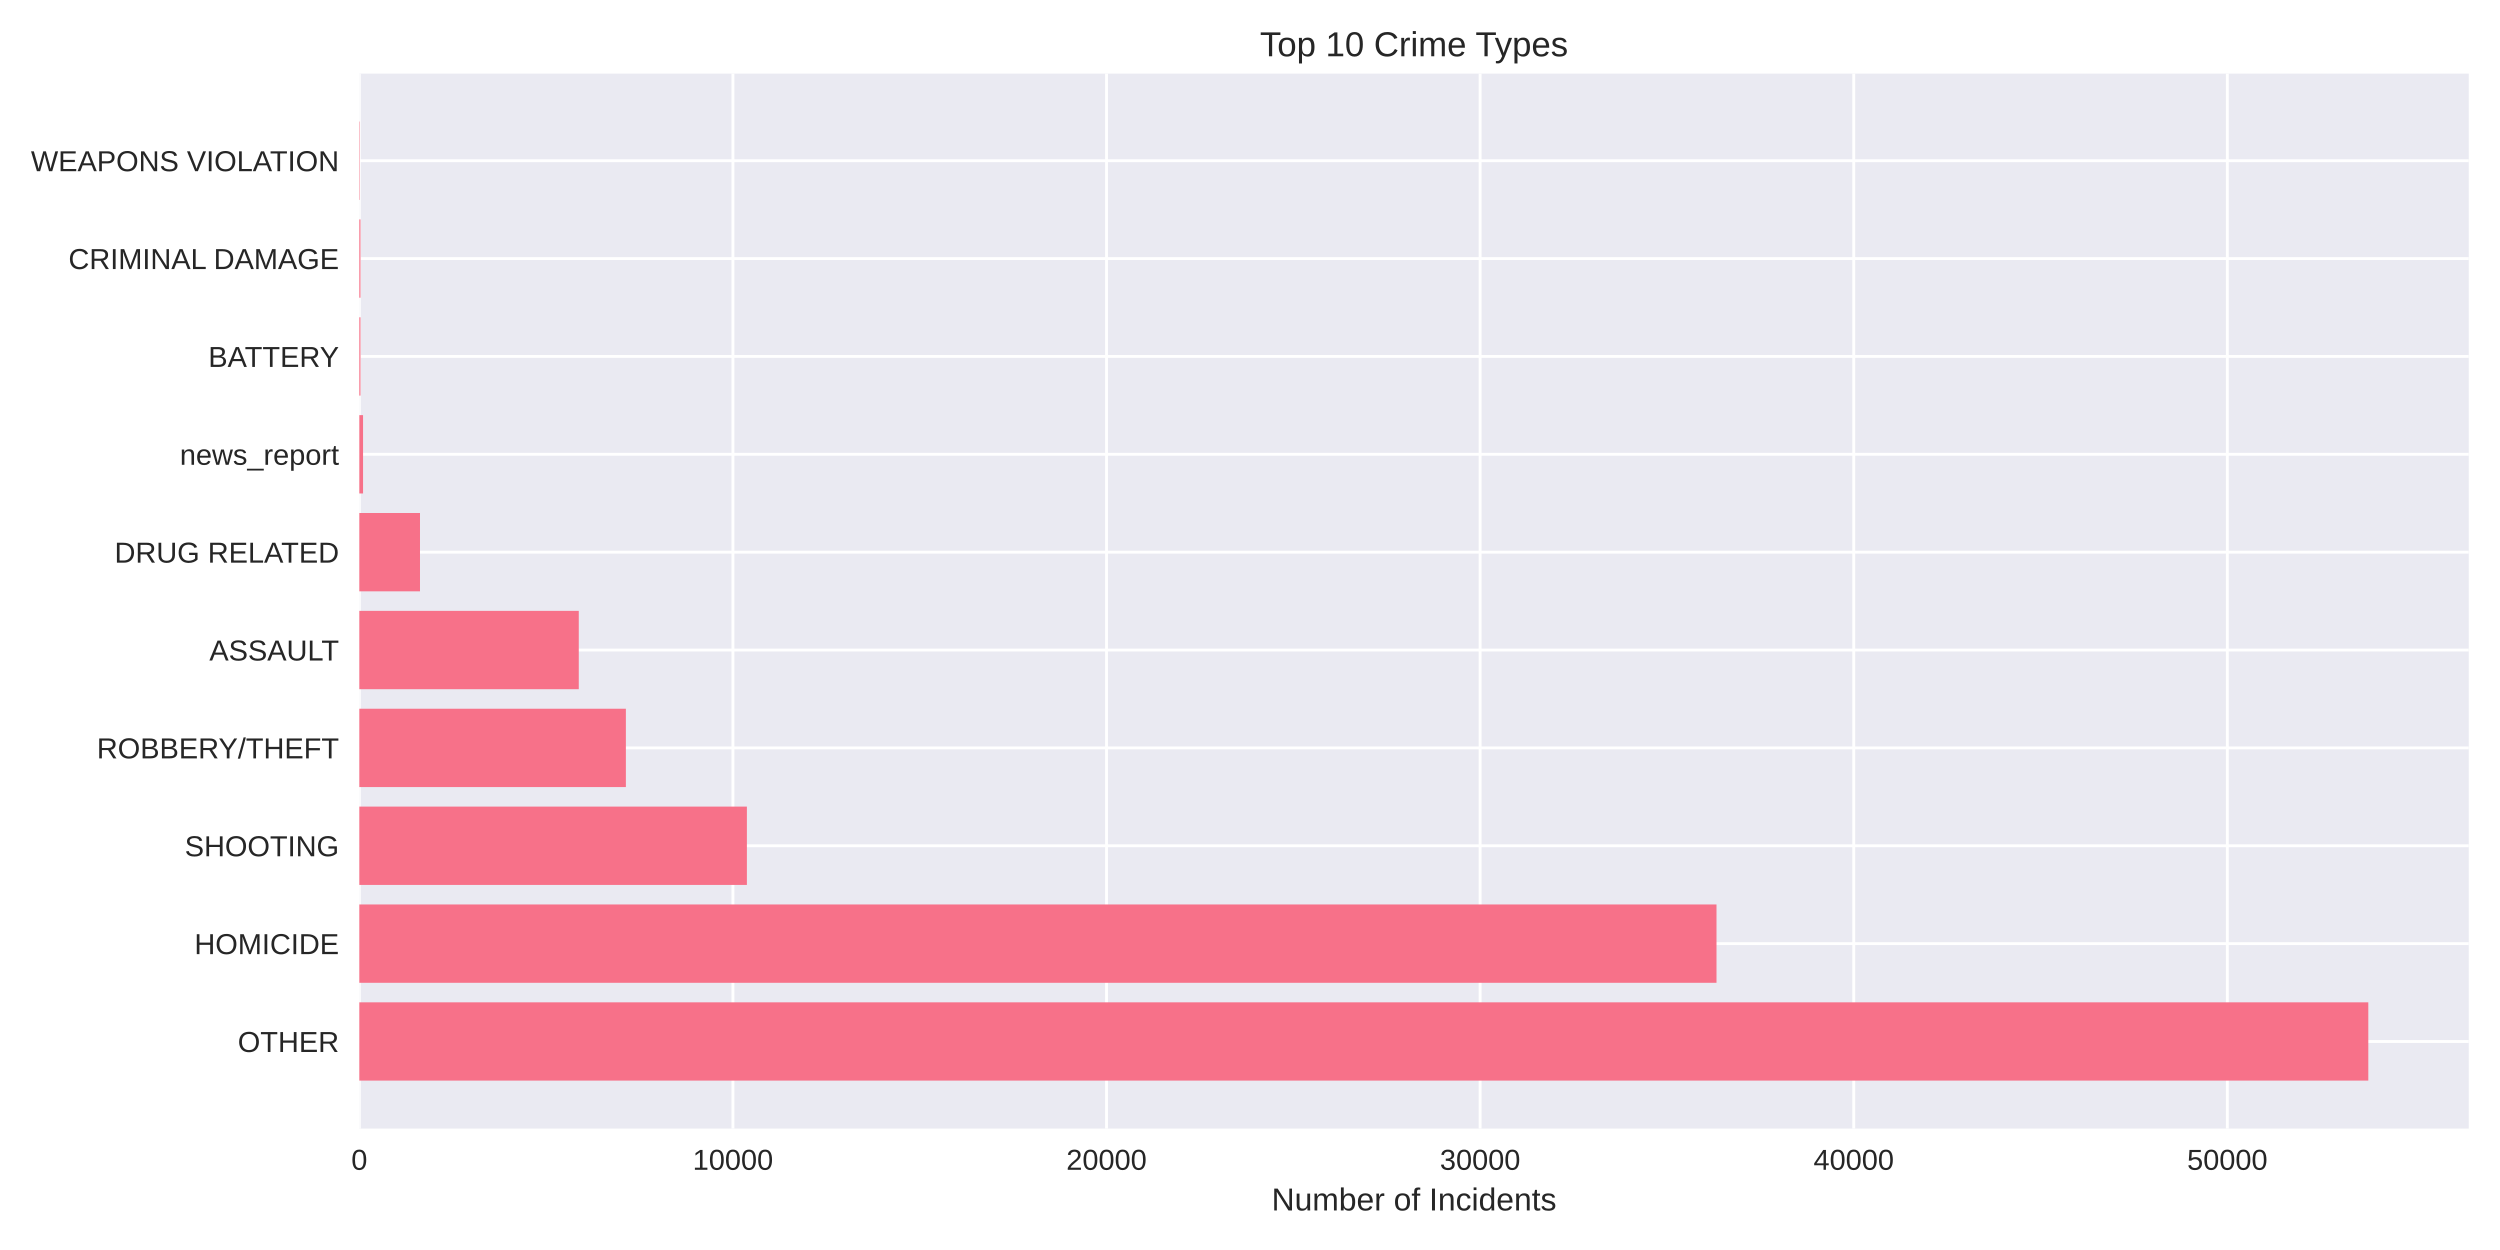
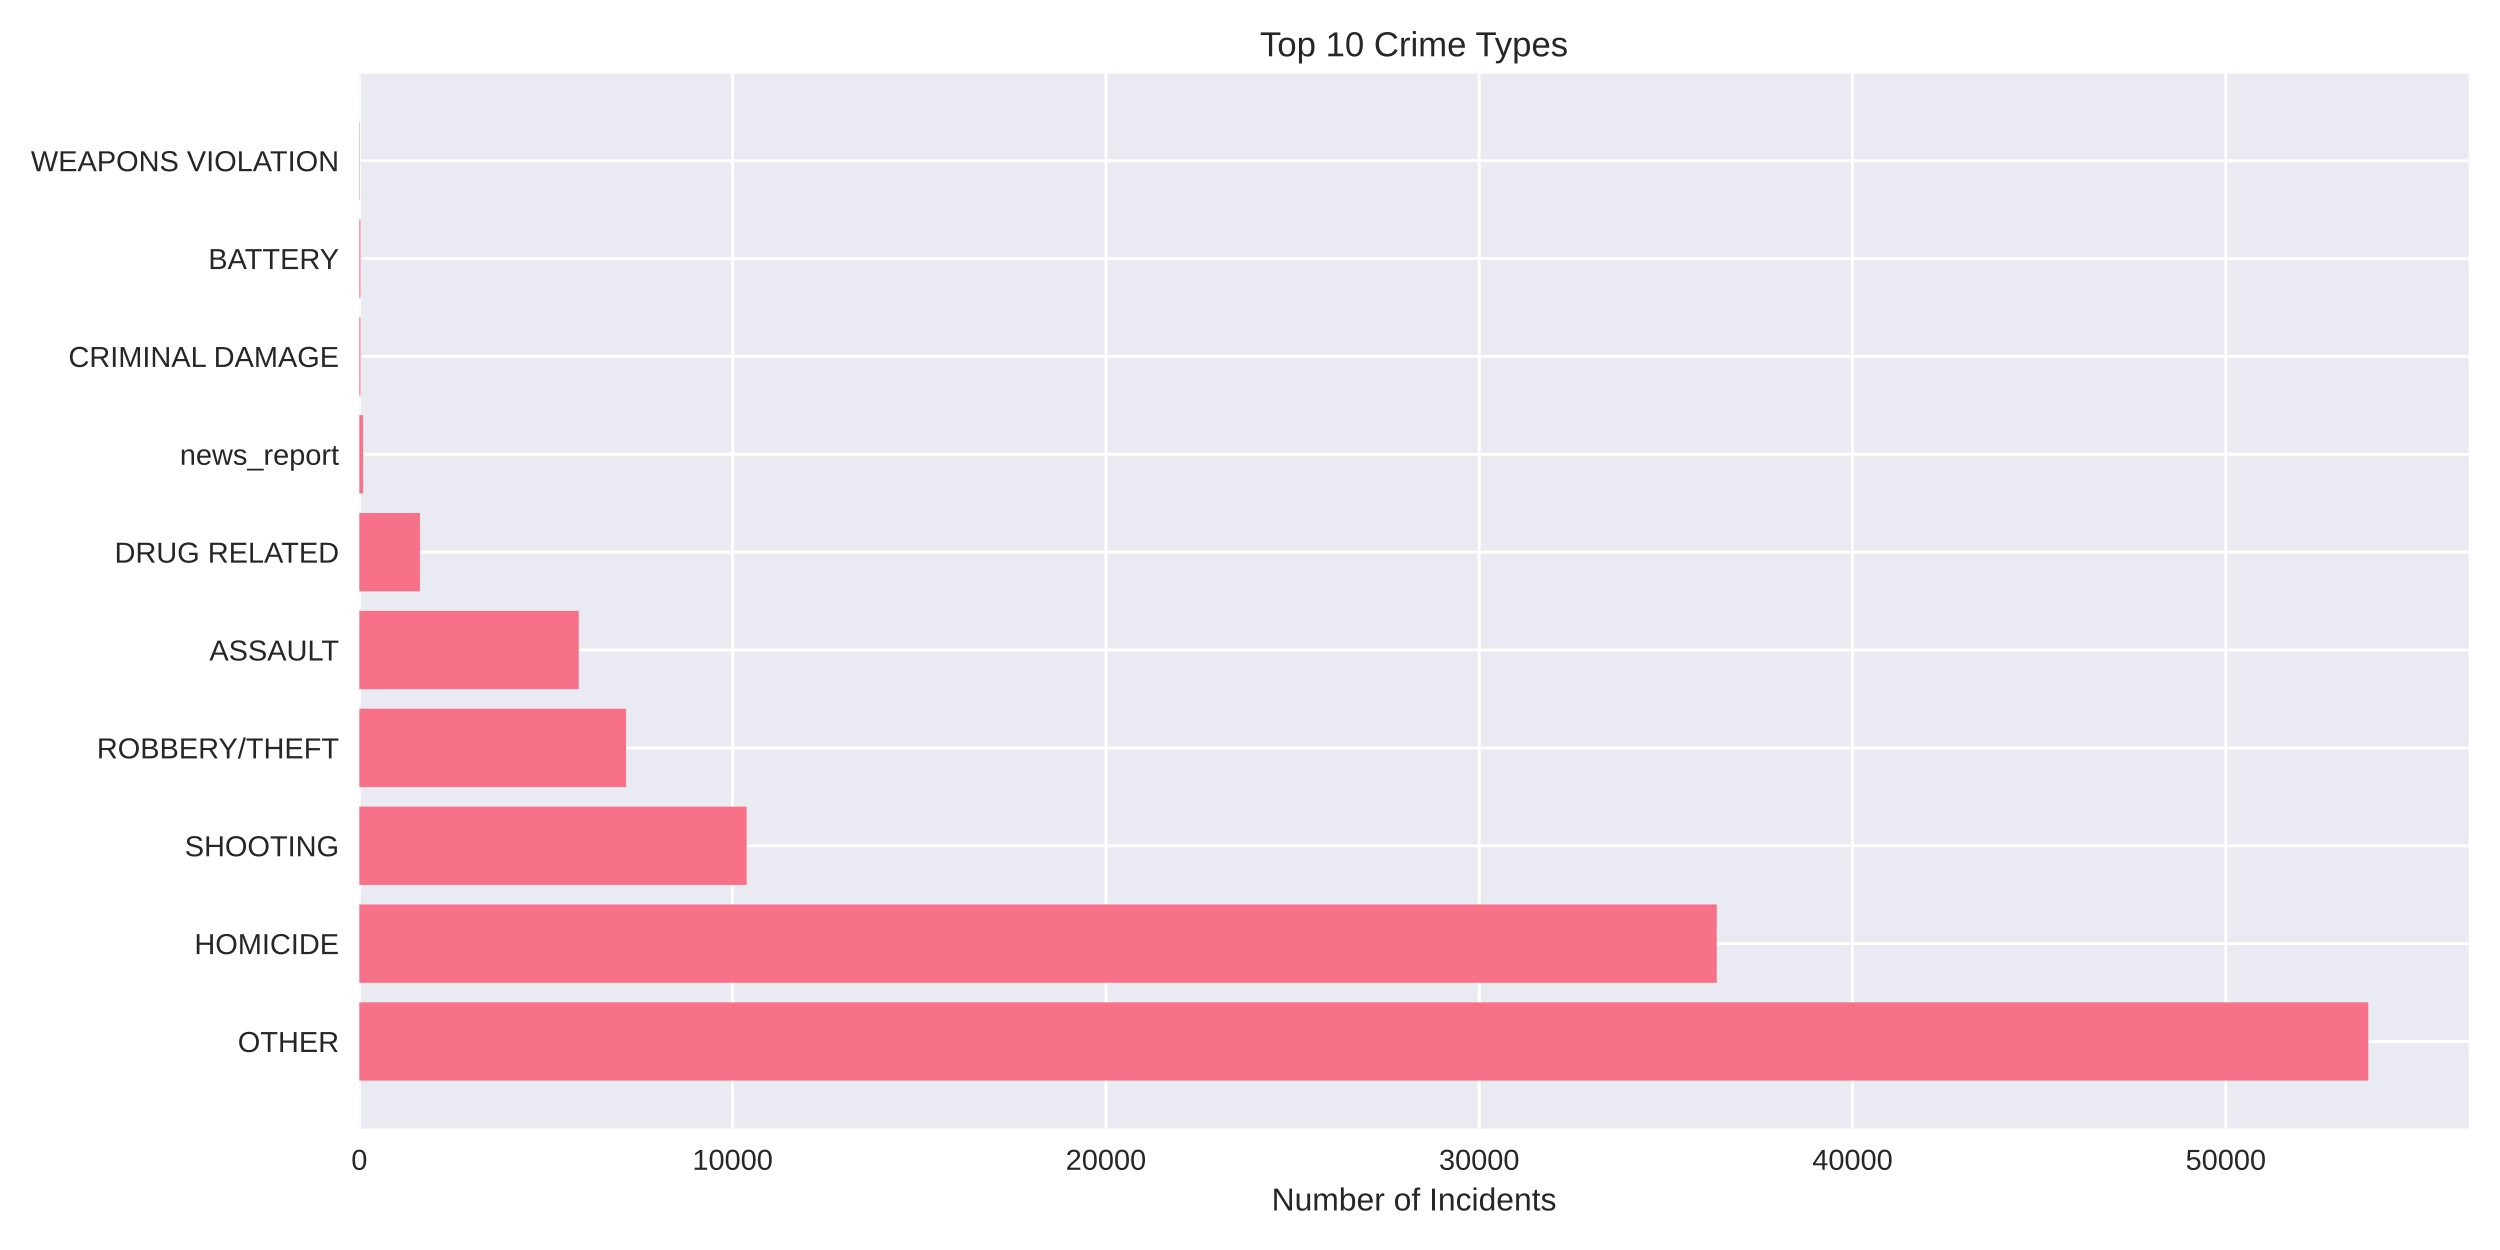
<svg xmlns="http://www.w3.org/2000/svg" width="864pt" height="432pt" viewBox="0 0 864 432" version="1.1">
  <defs>
    <style type="text/css">*{stroke-linejoin: round; stroke-linecap: butt}</style>
  </defs>
  <g id="figure_1">
    <g id="patch_1">
      <path d="M 0 432  L 864 432  L 864 0  L 0 0  z " style="fill: #ffffff" />
    </g>
    <g id="axes_1">
      <g id="patch_2">
        <path d="M 124.18 390.04  L 853.2 390.04  L 853.2 25.44  L 124.18 25.44  z " style="fill: #eaeaf2" />
      </g>
      <g id="matplotlib.axis_1">
        <g id="xtick_1">
          <g id="line2d_1">
-             <path d="M 124.18 390.04  L 124.18 25.44  " clip-path="url(#p442831ed23)" style="fill: none; stroke: #ffffff; stroke-linecap: round" />
+             <path d="M 124.18 390.04  L 124.18 25.44  " clip-path="url(#pe471e35eee)" style="fill: none; stroke: #ffffff; stroke-linecap: round" />
          </g>
          <g id="line2d_2" />
          <g id="text_1">
            <text style="fill: #262626; font: 10px 'Arial', 'Liberation Sans', 'DejaVu Sans', 'Bitstream Vera Sans', sans-serif; text-anchor: middle" x="124.18" y="404.287" transform="rotate(-0 124.18 404.2869)">0</text>
          </g>
        </g>
        <g id="xtick_2">
          <g id="line2d_3">
-             <path d="M 253.298 390.04  L 253.298 25.44  " clip-path="url(#p442831ed23)" style="fill: none; stroke: #ffffff; stroke-linecap: round" />
+             <path d="M 253.192 390.04  L 253.192 25.44  " clip-path="url(#pe471e35eee)" style="fill: none; stroke: #ffffff; stroke-linecap: round" />
          </g>
          <g id="line2d_4" />
          <g id="text_2">
-             <text style="fill: #262626; font: 10px 'Arial', 'Liberation Sans', 'DejaVu Sans', 'Bitstream Vera Sans', sans-serif; text-anchor: middle" x="253.298" y="404.287" transform="rotate(-0 253.2977 404.2869)">10000</text>
+             <text style="fill: #262626; font: 10px 'Arial', 'Liberation Sans', 'DejaVu Sans', 'Bitstream Vera Sans', sans-serif; text-anchor: middle" x="253.192" y="404.287" transform="rotate(-0 253.1922 404.2869)">10000</text>
          </g>
        </g>
        <g id="xtick_3">
          <g id="line2d_5">
-             <path d="M 382.415 390.04  L 382.415 25.44  " clip-path="url(#p442831ed23)" style="fill: none; stroke: #ffffff; stroke-linecap: round" />
+             <path d="M 382.204 390.04  L 382.204 25.44  " clip-path="url(#pe471e35eee)" style="fill: none; stroke: #ffffff; stroke-linecap: round" />
          </g>
          <g id="line2d_6" />
          <g id="text_3">
-             <text style="fill: #262626; font: 10px 'Arial', 'Liberation Sans', 'DejaVu Sans', 'Bitstream Vera Sans', sans-serif; text-anchor: middle" x="382.415" y="404.287" transform="rotate(-0 382.4155 404.2869)">20000</text>
+             <text style="fill: #262626; font: 10px 'Arial', 'Liberation Sans', 'DejaVu Sans', 'Bitstream Vera Sans', sans-serif; text-anchor: middle" x="382.204" y="404.287" transform="rotate(-0 382.2043 404.2869)">20000</text>
          </g>
        </g>
        <g id="xtick_4">
          <g id="line2d_7">
-             <path d="M 511.533 390.04  L 511.533 25.44  " clip-path="url(#p442831ed23)" style="fill: none; stroke: #ffffff; stroke-linecap: round" />
+             <path d="M 511.216 390.04  L 511.216 25.44  " clip-path="url(#pe471e35eee)" style="fill: none; stroke: #ffffff; stroke-linecap: round" />
          </g>
          <g id="line2d_8" />
          <g id="text_4">
-             <text style="fill: #262626; font: 10px 'Arial', 'Liberation Sans', 'DejaVu Sans', 'Bitstream Vera Sans', sans-serif; text-anchor: middle" x="511.533" y="404.287" transform="rotate(-0 511.5332 404.2869)">30000</text>
+             <text style="fill: #262626; font: 10px 'Arial', 'Liberation Sans', 'DejaVu Sans', 'Bitstream Vera Sans', sans-serif; text-anchor: middle" x="511.216" y="404.287" transform="rotate(-0 511.2165 404.2869)">30000</text>
          </g>
        </g>
        <g id="xtick_5">
          <g id="line2d_9">
-             <path d="M 640.651 390.04  L 640.651 25.44  " clip-path="url(#p442831ed23)" style="fill: none; stroke: #ffffff; stroke-linecap: round" />
+             <path d="M 640.229 390.04  L 640.229 25.44  " clip-path="url(#pe471e35eee)" style="fill: none; stroke: #ffffff; stroke-linecap: round" />
          </g>
          <g id="line2d_10" />
          <g id="text_5">
-             <text style="fill: #262626; font: 10px 'Arial', 'Liberation Sans', 'DejaVu Sans', 'Bitstream Vera Sans', sans-serif; text-anchor: middle" x="640.651" y="404.287" transform="rotate(-0 640.6509 404.2869)">40000</text>
+             <text style="fill: #262626; font: 10px 'Arial', 'Liberation Sans', 'DejaVu Sans', 'Bitstream Vera Sans', sans-serif; text-anchor: middle" x="640.229" y="404.287" transform="rotate(-0 640.2287 404.2869)">40000</text>
          </g>
        </g>
        <g id="xtick_6">
          <g id="line2d_11">
-             <path d="M 769.769 390.04  L 769.769 25.44  " clip-path="url(#p442831ed23)" style="fill: none; stroke: #ffffff; stroke-linecap: round" />
+             <path d="M 769.241 390.04  L 769.241 25.44  " clip-path="url(#pe471e35eee)" style="fill: none; stroke: #ffffff; stroke-linecap: round" />
          </g>
          <g id="line2d_12" />
          <g id="text_6">
-             <text style="fill: #262626; font: 10px 'Arial', 'Liberation Sans', 'DejaVu Sans', 'Bitstream Vera Sans', sans-serif; text-anchor: middle" x="769.769" y="404.287" transform="rotate(-0 769.7686 404.2869)">50000</text>
+             <text style="fill: #262626; font: 10px 'Arial', 'Liberation Sans', 'DejaVu Sans', 'Bitstream Vera Sans', sans-serif; text-anchor: middle" x="769.241" y="404.287" transform="rotate(-0 769.2408 404.2869)">50000</text>
          </g>
        </g>
        <g id="text_7">
          <text style="fill: #262626; font: 11px 'Arial', 'Liberation Sans', 'DejaVu Sans', 'Bitstream Vera Sans', sans-serif; text-anchor: middle" x="488.69" y="418.333" transform="rotate(-0 488.69 418.3334)">Number of Incidents</text>
        </g>
      </g>
      <g id="matplotlib.axis_2">
        <g id="ytick_1">
          <g id="line2d_13">
-             <path d="M 124.18 359.939  L 853.2 359.939  " clip-path="url(#p442831ed23)" style="fill: none; stroke: #ffffff; stroke-linecap: round" />
+             <path d="M 124.18 359.939  L 853.2 359.939  " clip-path="url(#pe471e35eee)" style="fill: none; stroke: #ffffff; stroke-linecap: round" />
          </g>
          <g id="line2d_14" />
          <g id="text_8">
            <text style="fill: #262626; font: 10px 'Arial', 'Liberation Sans', 'DejaVu Sans', 'Bitstream Vera Sans', sans-serif; text-anchor: end" x="117.18" y="363.562" transform="rotate(-0 117.18 363.562)">OTHER</text>
          </g>
        </g>
        <g id="ytick_2">
          <g id="line2d_15">
-             <path d="M 124.18 326.117  L 853.2 326.117  " clip-path="url(#p442831ed23)" style="fill: none; stroke: #ffffff; stroke-linecap: round" />
+             <path d="M 124.18 326.117  L 853.2 326.117  " clip-path="url(#pe471e35eee)" style="fill: none; stroke: #ffffff; stroke-linecap: round" />
          </g>
          <g id="line2d_16" />
          <g id="text_9">
            <text style="fill: #262626; font: 10px 'Arial', 'Liberation Sans', 'DejaVu Sans', 'Bitstream Vera Sans', sans-serif; text-anchor: end" x="117.18" y="329.74" transform="rotate(-0 117.18 329.7401)">HOMICIDE</text>
          </g>
        </g>
        <g id="ytick_3">
          <g id="line2d_17">
-             <path d="M 124.18 292.295  L 853.2 292.295  " clip-path="url(#p442831ed23)" style="fill: none; stroke: #ffffff; stroke-linecap: round" />
+             <path d="M 124.18 292.295  L 853.2 292.295  " clip-path="url(#pe471e35eee)" style="fill: none; stroke: #ffffff; stroke-linecap: round" />
          </g>
          <g id="line2d_18" />
          <g id="text_10">
            <text style="fill: #262626; font: 10px 'Arial', 'Liberation Sans', 'DejaVu Sans', 'Bitstream Vera Sans', sans-serif; text-anchor: end" x="117.18" y="295.918" transform="rotate(-0 117.18 295.9182)">SHOOTING</text>
          </g>
        </g>
        <g id="ytick_4">
          <g id="line2d_19">
-             <path d="M 124.18 258.473  L 853.2 258.473  " clip-path="url(#p442831ed23)" style="fill: none; stroke: #ffffff; stroke-linecap: round" />
+             <path d="M 124.18 258.473  L 853.2 258.473  " clip-path="url(#pe471e35eee)" style="fill: none; stroke: #ffffff; stroke-linecap: round" />
          </g>
          <g id="line2d_20" />
          <g id="text_11">
            <text style="fill: #262626; font: 10px 'Arial', 'Liberation Sans', 'DejaVu Sans', 'Bitstream Vera Sans', sans-serif; text-anchor: end" x="117.18" y="262.096" transform="rotate(-0 117.18 262.0963)">ROBBERY/THEFT</text>
          </g>
        </g>
        <g id="ytick_5">
          <g id="line2d_21">
-             <path d="M 124.18 224.651  L 853.2 224.651  " clip-path="url(#p442831ed23)" style="fill: none; stroke: #ffffff; stroke-linecap: round" />
+             <path d="M 124.18 224.651  L 853.2 224.651  " clip-path="url(#pe471e35eee)" style="fill: none; stroke: #ffffff; stroke-linecap: round" />
          </g>
          <g id="line2d_22" />
          <g id="text_12">
            <text style="fill: #262626; font: 10px 'Arial', 'Liberation Sans', 'DejaVu Sans', 'Bitstream Vera Sans', sans-serif; text-anchor: end" x="117.18" y="228.274" transform="rotate(-0 117.18 228.2744)">ASSAULT</text>
          </g>
        </g>
        <g id="ytick_6">
          <g id="line2d_23">
-             <path d="M 124.18 190.829  L 853.2 190.829  " clip-path="url(#p442831ed23)" style="fill: none; stroke: #ffffff; stroke-linecap: round" />
+             <path d="M 124.18 190.829  L 853.2 190.829  " clip-path="url(#pe471e35eee)" style="fill: none; stroke: #ffffff; stroke-linecap: round" />
          </g>
          <g id="line2d_24" />
          <g id="text_13">
            <text style="fill: #262626; font: 10px 'Arial', 'Liberation Sans', 'DejaVu Sans', 'Bitstream Vera Sans', sans-serif; text-anchor: end" x="117.18" y="194.452" transform="rotate(-0 117.18 194.4525)">DRUG RELATED</text>
          </g>
        </g>
        <g id="ytick_7">
          <g id="line2d_25">
-             <path d="M 124.18 157.007  L 853.2 157.007  " clip-path="url(#p442831ed23)" style="fill: none; stroke: #ffffff; stroke-linecap: round" />
+             <path d="M 124.18 157.007  L 853.2 157.007  " clip-path="url(#pe471e35eee)" style="fill: none; stroke: #ffffff; stroke-linecap: round" />
          </g>
          <g id="line2d_26" />
          <g id="text_14">
            <text style="fill: #262626; font: 10px 'Arial', 'Liberation Sans', 'DejaVu Sans', 'Bitstream Vera Sans', sans-serif; text-anchor: end" x="117.18" y="160.631" transform="rotate(-0 117.18 160.6306)">news_report</text>
          </g>
        </g>
        <g id="ytick_8">
          <g id="line2d_27">
-             <path d="M 124.18 123.185  L 853.2 123.185  " clip-path="url(#p442831ed23)" style="fill: none; stroke: #ffffff; stroke-linecap: round" />
+             <path d="M 124.18 123.185  L 853.2 123.185  " clip-path="url(#pe471e35eee)" style="fill: none; stroke: #ffffff; stroke-linecap: round" />
          </g>
          <g id="line2d_28" />
          <g id="text_15">
-             <text style="fill: #262626; font: 10px 'Arial', 'Liberation Sans', 'DejaVu Sans', 'Bitstream Vera Sans', sans-serif; text-anchor: end" x="117.18" y="126.809" transform="rotate(-0 117.18 126.8087)">BATTERY</text>
+             <text style="fill: #262626; font: 10px 'Arial', 'Liberation Sans', 'DejaVu Sans', 'Bitstream Vera Sans', sans-serif; text-anchor: end" x="117.18" y="126.809" transform="rotate(-0 117.18 126.8087)">CRIMINAL DAMAGE</text>
          </g>
        </g>
        <g id="ytick_9">
          <g id="line2d_29">
-             <path d="M 124.18 89.363  L 853.2 89.363  " clip-path="url(#p442831ed23)" style="fill: none; stroke: #ffffff; stroke-linecap: round" />
+             <path d="M 124.18 89.363  L 853.2 89.363  " clip-path="url(#pe471e35eee)" style="fill: none; stroke: #ffffff; stroke-linecap: round" />
          </g>
          <g id="line2d_30" />
          <g id="text_16">
-             <text style="fill: #262626; font: 10px 'Arial', 'Liberation Sans', 'DejaVu Sans', 'Bitstream Vera Sans', sans-serif; text-anchor: end" x="117.18" y="92.987" transform="rotate(-0 117.18 92.98681)">CRIMINAL DAMAGE</text>
+             <text style="fill: #262626; font: 10px 'Arial', 'Liberation Sans', 'DejaVu Sans', 'Bitstream Vera Sans', sans-serif; text-anchor: end" x="117.18" y="92.987" transform="rotate(-0 117.18 92.98681)">BATTERY</text>
          </g>
        </g>
        <g id="ytick_10">
          <g id="line2d_31">
-             <path d="M 124.18 55.541  L 853.2 55.541  " clip-path="url(#p442831ed23)" style="fill: none; stroke: #ffffff; stroke-linecap: round" />
+             <path d="M 124.18 55.541  L 853.2 55.541  " clip-path="url(#pe471e35eee)" style="fill: none; stroke: #ffffff; stroke-linecap: round" />
          </g>
          <g id="line2d_32" />
          <g id="text_17">
            <text style="fill: #262626; font: 10px 'Arial', 'Liberation Sans', 'DejaVu Sans', 'Bitstream Vera Sans', sans-serif; text-anchor: end" x="117.18" y="59.165" transform="rotate(-0 117.18 59.16492)">WEAPONS VIOLATION</text>
          </g>
        </g>
      </g>
      <g id="patch_3">
-         <path d="M 124.18 373.467  L 818.485 373.467  L 818.485 346.41  L 124.18 346.41  z " clip-path="url(#p442831ed23)" style="fill: #f77189" />
+         <path d="M 124.18 373.467  L 818.485 373.467  L 818.485 346.41  L 124.18 346.41  z " clip-path="url(#pe471e35eee)" style="fill: #f77189" />
      </g>
      <g id="patch_4">
-         <path d="M 124.18 339.645  L 593.226 339.645  L 593.226 312.588  L 124.18 312.588  z " clip-path="url(#p442831ed23)" style="fill: #f77189" />
+         <path d="M 124.18 339.645  L 593.307 339.645  L 593.307 312.588  L 124.18 312.588  z " clip-path="url(#pe471e35eee)" style="fill: #f77189" />
      </g>
      <g id="patch_5">
-         <path d="M 124.18 305.823  L 258.127 305.823  L 258.127 278.766  L 124.18 278.766  z " clip-path="url(#p442831ed23)" style="fill: #f77189" />
+         <path d="M 124.18 305.823  L 258.043 305.823  L 258.043 278.766  L 124.18 278.766  z " clip-path="url(#pe471e35eee)" style="fill: #f77189" />
      </g>
      <g id="patch_6">
-         <path d="M 124.18 272.002  L 216.305 272.002  L 216.305 244.944  L 124.18 244.944  z " clip-path="url(#p442831ed23)" style="fill: #f77189" />
+         <path d="M 124.18 272.002  L 216.359 272.002  L 216.359 244.944  L 124.18 244.944  z " clip-path="url(#pe471e35eee)" style="fill: #f77189" />
      </g>
      <g id="patch_7">
-         <path d="M 124.18 238.18  L 200.024 238.18  L 200.024 211.122  L 124.18 211.122  z " clip-path="url(#p442831ed23)" style="fill: #f77189" />
+         <path d="M 124.18 238.18  L 200.013 238.18  L 200.013 211.122  L 124.18 211.122  z " clip-path="url(#pe471e35eee)" style="fill: #f77189" />
      </g>
      <g id="patch_8">
-         <path d="M 124.18 204.358  L 145.149 204.358  L 145.149 177.3  L 124.18 177.3  z " clip-path="url(#p442831ed23)" style="fill: #f77189" />
+         <path d="M 124.18 204.358  L 145.132 204.358  L 145.132 177.3  L 124.18 177.3  z " clip-path="url(#pe471e35eee)" style="fill: #f77189" />
      </g>
      <g id="patch_9">
-         <path d="M 124.18 170.536  L 125.471 170.536  L 125.471 143.478  L 124.18 143.478  z " clip-path="url(#p442831ed23)" style="fill: #f77189" />
+         <path d="M 124.18 170.536  L 125.47 170.536  L 125.47 143.478  L 124.18 143.478  z " clip-path="url(#pe471e35eee)" style="fill: #f77189" />
      </g>
      <g id="patch_10">
-         <path d="M 124.18 136.714  L 124.58 136.714  L 124.58 109.657  L 124.18 109.657  z " clip-path="url(#p442831ed23)" style="fill: #f77189" />
+         <path d="M 124.18 136.714  L 124.58 136.714  L 124.58 109.657  L 124.18 109.657  z " clip-path="url(#pe471e35eee)" style="fill: #f77189" />
      </g>
      <g id="patch_11">
-         <path d="M 124.18 102.892  L 124.58 102.892  L 124.58 75.835  L 124.18 75.835  z " clip-path="url(#p442831ed23)" style="fill: #f77189" />
+         <path d="M 124.18 102.892  L 124.58 102.892  L 124.58 75.835  L 124.18 75.835  z " clip-path="url(#pe471e35eee)" style="fill: #f77189" />
      </g>
      <g id="patch_12">
-         <path d="M 124.18 69.07  L 124.322 69.07  L 124.322 42.013  L 124.18 42.013  z " clip-path="url(#p442831ed23)" style="fill: #f77189" />
+         <path d="M 124.18 69.07  L 124.322 69.07  L 124.322 42.013  L 124.18 42.013  z " clip-path="url(#pe471e35eee)" style="fill: #f77189" />
      </g>
      <g id="patch_13">
        <path d="M 124.18 390.04  L 124.18 25.44  " style="fill: none" />
      </g>
      <g id="patch_14">
        <path d="M 853.2 390.04  L 853.2 25.44  " style="fill: none" />
      </g>
      <g id="patch_15">
        <path d="M 124.18 390.04  L 853.2 390.04  " style="fill: none" />
      </g>
      <g id="patch_16">
        <path d="M 124.18 25.44  L 853.2 25.44  " style="fill: none" />
      </g>
      <g id="text_18">
        <text style="fill: #262626; font: 12px 'Arial', 'Liberation Sans', 'DejaVu Sans', 'Bitstream Vera Sans', sans-serif; text-anchor: middle" x="488.69" y="19.44" transform="rotate(-0 488.69 19.44)">Top 10 Crime Types</text>
      </g>
    </g>
  </g>
  <defs>
-     <clipPath id="p442831ed23">
+     <clipPath id="pe471e35eee">
      <rect x="124.18" y="25.44" width="729.02" height="364.6" />
    </clipPath>
  </defs>
</svg>
